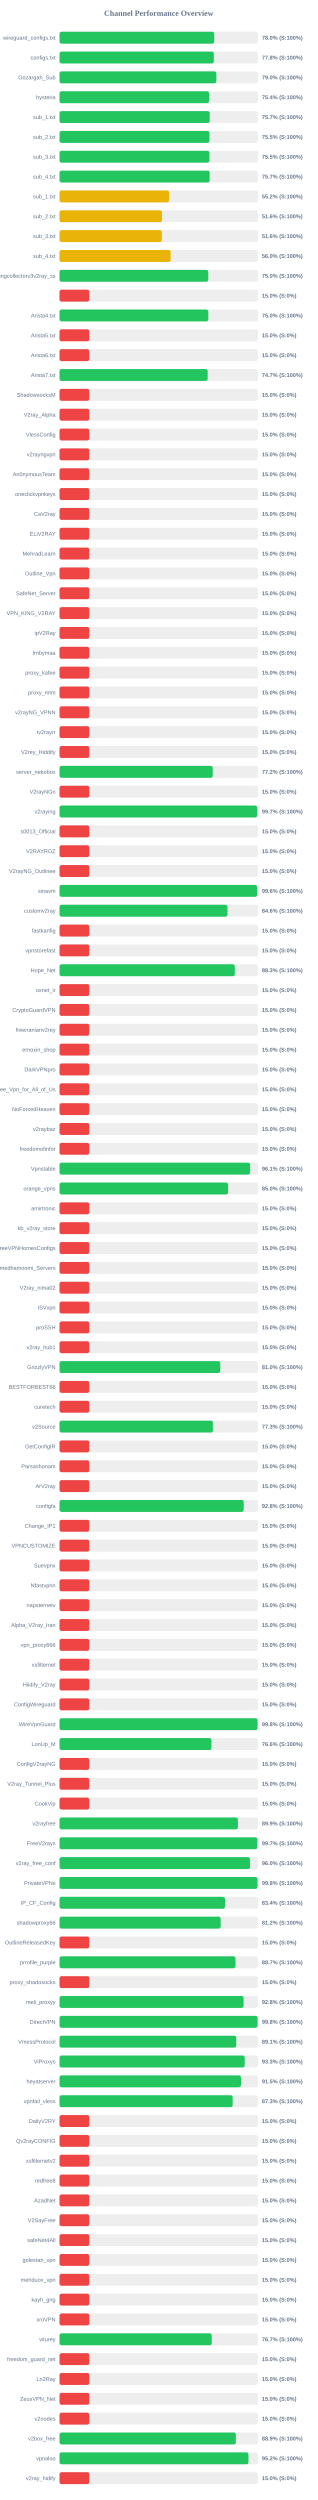
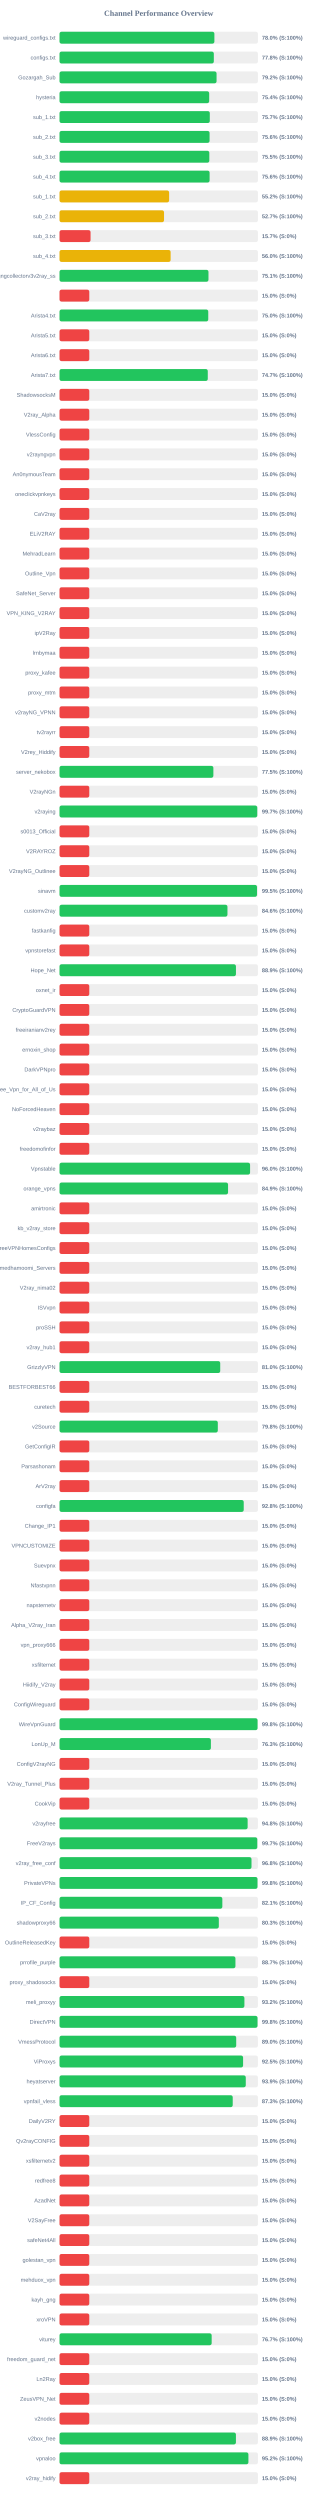
<svg xmlns="http://www.w3.org/2000/svg" width="800" height="6300" version="1.1">
  <style>
        .row { font: 14px Arial; fill: #64748b; }
        .score { font: bold 14px Arial; fill: #64748b; }
    </style>
  <text x="400" y="40" text-anchor="middle" font-size="20px" font-weight="bold" fill="#64748b">Channel Performance Overview</text>
  <rect x="150" y="80" width="500" height="30" fill="#eee" rx="5" />
-   <rect x="150" y="80" width="389.8" height="30" fill="#22c55e" rx="5" />
+   <rect x="150" y="80" width="390.25" height="30" fill="#22c55e" rx="5" />
  <text x="140" y="100" text-anchor="end" class="row">wireguard_configs.txt</text>
  <text x="660" y="100" text-anchor="start" class="score">78.0% (S:100%)</text>
  <rect x="150" y="130" width="500" height="30" fill="#eee" rx="5" />
-   <rect x="150" y="130" width="388.8" height="30" fill="#22c55e" rx="5" />
+   <rect x="150" y="130" width="388.85" height="30" fill="#22c55e" rx="5" />
  <text x="140" y="150" text-anchor="end" class="row">configs.txt</text>
  <text x="660" y="150" text-anchor="start" class="score">77.8% (S:100%)</text>
  <rect x="150" y="180" width="500" height="30" fill="#eee" rx="5" />
-   <rect x="150" y="180" width="395.2" height="30" fill="#22c55e" rx="5" />
+   <rect x="150" y="180" width="395.75" height="30" fill="#22c55e" rx="5" />
  <text x="140" y="200" text-anchor="end" class="row">Gozargah_Sub</text>
-   <text x="660" y="200" text-anchor="start" class="score">79.0% (S:100%)</text>
+   <text x="660" y="200" text-anchor="start" class="score">79.2% (S:100%)</text>
  <rect x="150" y="230" width="500" height="30" fill="#eee" rx="5" />
-   <rect x="150" y="230" width="376.95" height="30" fill="#22c55e" rx="5" />
+   <rect x="150" y="230" width="377.15" height="30" fill="#22c55e" rx="5" />
  <text x="140" y="250" text-anchor="end" class="row">hysteria</text>
  <text x="660" y="250" text-anchor="start" class="score">75.4% (S:100%)</text>
  <rect x="150" y="280" width="500" height="30" fill="#eee" rx="5" />
-   <rect x="150" y="280" width="378.4" height="30" fill="#22c55e" rx="5" />
+   <rect x="150" y="280" width="378.7" height="30" fill="#22c55e" rx="5" />
  <text x="140" y="300" text-anchor="end" class="row">sub_1.txt</text>
  <text x="660" y="300" text-anchor="start" class="score">75.7% (S:100%)</text>
  <rect x="150" y="330" width="500" height="30" fill="#eee" rx="5" />
-   <rect x="150" y="330" width="377.7" height="30" fill="#22c55e" rx="5" />
+   <rect x="150" y="330" width="378.15" height="30" fill="#22c55e" rx="5" />
  <text x="140" y="350" text-anchor="end" class="row">sub_2.txt</text>
-   <text x="660" y="350" text-anchor="start" class="score">75.5% (S:100%)</text>
+   <text x="660" y="350" text-anchor="start" class="score">75.6% (S:100%)</text>
  <rect x="150" y="380" width="500" height="30" fill="#eee" rx="5" />
-   <rect x="150" y="380" width="377.75" height="30" fill="#22c55e" rx="5" />
+   <rect x="150" y="380" width="377.5" height="30" fill="#22c55e" rx="5" />
  <text x="140" y="400" text-anchor="end" class="row">sub_3.txt</text>
  <text x="660" y="400" text-anchor="start" class="score">75.5% (S:100%)</text>
  <rect x="150" y="430" width="500" height="30" fill="#eee" rx="5" />
-   <rect x="150" y="430" width="378.25" height="30" fill="#22c55e" rx="5" />
+   <rect x="150" y="430" width="378.2" height="30" fill="#22c55e" rx="5" />
  <text x="140" y="450" text-anchor="end" class="row">sub_4.txt</text>
-   <text x="660" y="450" text-anchor="start" class="score">75.7% (S:100%)</text>
+   <text x="660" y="450" text-anchor="start" class="score">75.6% (S:100%)</text>
  <rect x="150" y="480" width="500" height="30" fill="#eee" rx="5" />
-   <rect x="150" y="480" width="276.25" height="30" fill="#eab308" rx="5" />
+   <rect x="150" y="480" width="276.2" height="30" fill="#eab308" rx="5" />
  <text x="140" y="500" text-anchor="end" class="row">sub_1.txt</text>
  <text x="660" y="500" text-anchor="start" class="score">55.2% (S:100%)</text>
  <rect x="150" y="530" width="500" height="30" fill="#eee" rx="5" />
-   <rect x="150" y="530" width="258.1" height="30" fill="#eab308" rx="5" />
+   <rect x="150" y="530" width="263.35" height="30" fill="#eab308" rx="5" />
  <text x="140" y="550" text-anchor="end" class="row">sub_2.txt</text>
-   <text x="660" y="550" text-anchor="start" class="score">51.6% (S:100%)</text>
+   <text x="660" y="550" text-anchor="start" class="score">52.7% (S:100%)</text>
  <rect x="150" y="580" width="500" height="30" fill="#eee" rx="5" />
-   <rect x="150" y="580" width="257.85" height="30" fill="#eab308" rx="5" />
+   <rect x="150" y="580" width="78.25" height="30" fill="#ef4444" rx="5" />
  <text x="140" y="600" text-anchor="end" class="row">sub_3.txt</text>
-   <text x="660" y="600" text-anchor="start" class="score">51.6% (S:100%)</text>
+   <text x="660" y="600" text-anchor="start" class="score">15.7% (S:0%)</text>
  <rect x="150" y="630" width="500" height="30" fill="#eee" rx="5" />
  <rect x="150" y="630" width="280.0" height="30" fill="#eab308" rx="5" />
  <text x="140" y="650" text-anchor="end" class="row">sub_4.txt</text>
  <text x="660" y="650" text-anchor="start" class="score">56.0% (S:100%)</text>
  <rect x="150" y="680" width="500" height="30" fill="#eee" rx="5" />
-   <rect x="150" y="680" width="374.9" height="30" fill="#22c55e" rx="5" />
+   <rect x="150" y="680" width="375.35" height="30" fill="#22c55e" rx="5" />
  <text x="140" y="700" text-anchor="end" class="row">kayhgngcollectorv3v2ray_ss</text>
-   <text x="660" y="700" text-anchor="start" class="score">75.0% (S:100%)</text>
+   <text x="660" y="700" text-anchor="start" class="score">75.1% (S:100%)</text>
  <rect x="150" y="730" width="500" height="30" fill="#eee" rx="5" />
  <rect x="150" y="730" width="75.0" height="30" fill="#ef4444" rx="5" />
  <text x="140" y="750" text-anchor="end" class="row" />
  <text x="660" y="750" text-anchor="start" class="score">15.0% (S:0%)</text>
  <rect x="150" y="780" width="500" height="30" fill="#eee" rx="5" />
-   <rect x="150" y="780" width="374.95" height="30" fill="#22c55e" rx="5" />
+   <rect x="150" y="780" width="374.8" height="30" fill="#22c55e" rx="5" />
  <text x="140" y="800" text-anchor="end" class="row">Arista4.txt</text>
  <text x="660" y="800" text-anchor="start" class="score">75.0% (S:100%)</text>
  <rect x="150" y="830" width="500" height="30" fill="#eee" rx="5" />
  <rect x="150" y="830" width="75.0" height="30" fill="#ef4444" rx="5" />
  <text x="140" y="850" text-anchor="end" class="row">Arista5.txt</text>
  <text x="660" y="850" text-anchor="start" class="score">15.0% (S:0%)</text>
  <rect x="150" y="880" width="500" height="30" fill="#eee" rx="5" />
  <rect x="150" y="880" width="75.0" height="30" fill="#ef4444" rx="5" />
  <text x="140" y="900" text-anchor="end" class="row">Arista6.txt</text>
  <text x="660" y="900" text-anchor="start" class="score">15.0% (S:0%)</text>
  <rect x="150" y="930" width="500" height="30" fill="#eee" rx="5" />
-   <rect x="150" y="930" width="373.4" height="30" fill="#22c55e" rx="5" />
+   <rect x="150" y="930" width="373.6" height="30" fill="#22c55e" rx="5" />
  <text x="140" y="950" text-anchor="end" class="row">Arista7.txt</text>
  <text x="660" y="950" text-anchor="start" class="score">74.7% (S:100%)</text>
  <rect x="150" y="980" width="500" height="30" fill="#eee" rx="5" />
  <rect x="150" y="980" width="75.0" height="30" fill="#ef4444" rx="5" />
  <text x="140" y="1000" text-anchor="end" class="row">ShadowsocksM</text>
  <text x="660" y="1000" text-anchor="start" class="score">15.0% (S:0%)</text>
  <rect x="150" y="1030" width="500" height="30" fill="#eee" rx="5" />
  <rect x="150" y="1030" width="75.0" height="30" fill="#ef4444" rx="5" />
  <text x="140" y="1050" text-anchor="end" class="row">V2ray_Alpha</text>
  <text x="660" y="1050" text-anchor="start" class="score">15.0% (S:0%)</text>
  <rect x="150" y="1080" width="500" height="30" fill="#eee" rx="5" />
  <rect x="150" y="1080" width="75.0" height="30" fill="#ef4444" rx="5" />
  <text x="140" y="1100" text-anchor="end" class="row">VlessConfig</text>
  <text x="660" y="1100" text-anchor="start" class="score">15.0% (S:0%)</text>
  <rect x="150" y="1130" width="500" height="30" fill="#eee" rx="5" />
  <rect x="150" y="1130" width="75.0" height="30" fill="#ef4444" rx="5" />
  <text x="140" y="1150" text-anchor="end" class="row">v2rayngvpn</text>
  <text x="660" y="1150" text-anchor="start" class="score">15.0% (S:0%)</text>
  <rect x="150" y="1180" width="500" height="30" fill="#eee" rx="5" />
  <rect x="150" y="1180" width="75.0" height="30" fill="#ef4444" rx="5" />
  <text x="140" y="1200" text-anchor="end" class="row">An0nymousTeam</text>
  <text x="660" y="1200" text-anchor="start" class="score">15.0% (S:0%)</text>
  <rect x="150" y="1230" width="500" height="30" fill="#eee" rx="5" />
  <rect x="150" y="1230" width="75.0" height="30" fill="#ef4444" rx="5" />
  <text x="140" y="1250" text-anchor="end" class="row">oneclickvpnkeys</text>
  <text x="660" y="1250" text-anchor="start" class="score">15.0% (S:0%)</text>
  <rect x="150" y="1280" width="500" height="30" fill="#eee" rx="5" />
  <rect x="150" y="1280" width="75.0" height="30" fill="#ef4444" rx="5" />
  <text x="140" y="1300" text-anchor="end" class="row">CaV2ray</text>
  <text x="660" y="1300" text-anchor="start" class="score">15.0% (S:0%)</text>
  <rect x="150" y="1330" width="500" height="30" fill="#eee" rx="5" />
  <rect x="150" y="1330" width="75.0" height="30" fill="#ef4444" rx="5" />
  <text x="140" y="1350" text-anchor="end" class="row">ELiV2RAY</text>
  <text x="660" y="1350" text-anchor="start" class="score">15.0% (S:0%)</text>
  <rect x="150" y="1380" width="500" height="30" fill="#eee" rx="5" />
  <rect x="150" y="1380" width="75.0" height="30" fill="#ef4444" rx="5" />
  <text x="140" y="1400" text-anchor="end" class="row">MehradLearn</text>
  <text x="660" y="1400" text-anchor="start" class="score">15.0% (S:0%)</text>
  <rect x="150" y="1430" width="500" height="30" fill="#eee" rx="5" />
  <rect x="150" y="1430" width="75.0" height="30" fill="#ef4444" rx="5" />
  <text x="140" y="1450" text-anchor="end" class="row">Outline_Vpn</text>
  <text x="660" y="1450" text-anchor="start" class="score">15.0% (S:0%)</text>
  <rect x="150" y="1480" width="500" height="30" fill="#eee" rx="5" />
  <rect x="150" y="1480" width="75.0" height="30" fill="#ef4444" rx="5" />
  <text x="140" y="1500" text-anchor="end" class="row">SafeNet_Server</text>
  <text x="660" y="1500" text-anchor="start" class="score">15.0% (S:0%)</text>
  <rect x="150" y="1530" width="500" height="30" fill="#eee" rx="5" />
  <rect x="150" y="1530" width="75.0" height="30" fill="#ef4444" rx="5" />
  <text x="140" y="1550" text-anchor="end" class="row">VPN_KING_V2RAY</text>
  <text x="660" y="1550" text-anchor="start" class="score">15.0% (S:0%)</text>
  <rect x="150" y="1580" width="500" height="30" fill="#eee" rx="5" />
  <rect x="150" y="1580" width="75.0" height="30" fill="#ef4444" rx="5" />
  <text x="140" y="1600" text-anchor="end" class="row">ipV2Ray</text>
  <text x="660" y="1600" text-anchor="start" class="score">15.0% (S:0%)</text>
  <rect x="150" y="1630" width="500" height="30" fill="#eee" rx="5" />
  <rect x="150" y="1630" width="75.0" height="30" fill="#ef4444" rx="5" />
  <text x="140" y="1650" text-anchor="end" class="row">lrnbymaa</text>
  <text x="660" y="1650" text-anchor="start" class="score">15.0% (S:0%)</text>
  <rect x="150" y="1680" width="500" height="30" fill="#eee" rx="5" />
  <rect x="150" y="1680" width="75.0" height="30" fill="#ef4444" rx="5" />
  <text x="140" y="1700" text-anchor="end" class="row">proxy_kafee</text>
  <text x="660" y="1700" text-anchor="start" class="score">15.0% (S:0%)</text>
  <rect x="150" y="1730" width="500" height="30" fill="#eee" rx="5" />
  <rect x="150" y="1730" width="75.0" height="30" fill="#ef4444" rx="5" />
  <text x="140" y="1750" text-anchor="end" class="row">proxy_mtm</text>
  <text x="660" y="1750" text-anchor="start" class="score">15.0% (S:0%)</text>
  <rect x="150" y="1780" width="500" height="30" fill="#eee" rx="5" />
  <rect x="150" y="1780" width="75.0" height="30" fill="#ef4444" rx="5" />
  <text x="140" y="1800" text-anchor="end" class="row">v2rayNG_VPNN</text>
  <text x="660" y="1800" text-anchor="start" class="score">15.0% (S:0%)</text>
  <rect x="150" y="1830" width="500" height="30" fill="#eee" rx="5" />
  <rect x="150" y="1830" width="75.0" height="30" fill="#ef4444" rx="5" />
  <text x="140" y="1850" text-anchor="end" class="row">tv2rayrr</text>
  <text x="660" y="1850" text-anchor="start" class="score">15.0% (S:0%)</text>
  <rect x="150" y="1880" width="500" height="30" fill="#eee" rx="5" />
  <rect x="150" y="1880" width="75.0" height="30" fill="#ef4444" rx="5" />
  <text x="140" y="1900" text-anchor="end" class="row">V2rey_Hiddify</text>
  <text x="660" y="1900" text-anchor="start" class="score">15.0% (S:0%)</text>
  <rect x="150" y="1930" width="500" height="30" fill="#eee" rx="5" />
-   <rect x="150" y="1930" width="386.15" height="30" fill="#22c55e" rx="5" />
+   <rect x="150" y="1930" width="387.7" height="30" fill="#22c55e" rx="5" />
  <text x="140" y="1950" text-anchor="end" class="row">server_nekobox</text>
-   <text x="660" y="1950" text-anchor="start" class="score">77.2% (S:100%)</text>
+   <text x="660" y="1950" text-anchor="start" class="score">77.5% (S:100%)</text>
  <rect x="150" y="1980" width="500" height="30" fill="#eee" rx="5" />
  <rect x="150" y="1980" width="75.0" height="30" fill="#ef4444" rx="5" />
  <text x="140" y="2000" text-anchor="end" class="row">V2rayNGn</text>
  <text x="660" y="2000" text-anchor="start" class="score">15.0% (S:0%)</text>
  <rect x="150" y="2030" width="500" height="30" fill="#eee" rx="5" />
  <rect x="150" y="2030" width="498.25" height="30" fill="#22c55e" rx="5" />
  <text x="140" y="2050" text-anchor="end" class="row">v2raying</text>
  <text x="660" y="2050" text-anchor="start" class="score">99.7% (S:100%)</text>
  <rect x="150" y="2080" width="500" height="30" fill="#eee" rx="5" />
  <rect x="150" y="2080" width="75.0" height="30" fill="#ef4444" rx="5" />
  <text x="140" y="2100" text-anchor="end" class="row">s0013_Official</text>
  <text x="660" y="2100" text-anchor="start" class="score">15.0% (S:0%)</text>
  <rect x="150" y="2130" width="500" height="30" fill="#eee" rx="5" />
  <rect x="150" y="2130" width="75.0" height="30" fill="#ef4444" rx="5" />
  <text x="140" y="2150" text-anchor="end" class="row">V2RAYROZ</text>
  <text x="660" y="2150" text-anchor="start" class="score">15.0% (S:0%)</text>
  <rect x="150" y="2180" width="500" height="30" fill="#eee" rx="5" />
  <rect x="150" y="2180" width="75.0" height="30" fill="#ef4444" rx="5" />
  <text x="140" y="2200" text-anchor="end" class="row">V2rayNG_Outlinee</text>
  <text x="660" y="2200" text-anchor="start" class="score">15.0% (S:0%)</text>
  <rect x="150" y="2230" width="500" height="30" fill="#eee" rx="5" />
-   <rect x="150" y="2230" width="497.85" height="30" fill="#22c55e" rx="5" />
+   <rect x="150" y="2230" width="497.65" height="30" fill="#22c55e" rx="5" />
  <text x="140" y="2250" text-anchor="end" class="row">sinavm</text>
-   <text x="660" y="2250" text-anchor="start" class="score">99.6% (S:100%)</text>
+   <text x="660" y="2250" text-anchor="start" class="score">99.5% (S:100%)</text>
  <rect x="150" y="2280" width="500" height="30" fill="#eee" rx="5" />
  <rect x="150" y="2280" width="423.2" height="30" fill="#22c55e" rx="5" />
  <text x="140" y="2300" text-anchor="end" class="row">customv2ray</text>
  <text x="660" y="2300" text-anchor="start" class="score">84.6% (S:100%)</text>
  <rect x="150" y="2330" width="500" height="30" fill="#eee" rx="5" />
  <rect x="150" y="2330" width="75.0" height="30" fill="#ef4444" rx="5" />
  <text x="140" y="2350" text-anchor="end" class="row">fastkanfig</text>
  <text x="660" y="2350" text-anchor="start" class="score">15.0% (S:0%)</text>
  <rect x="150" y="2380" width="500" height="30" fill="#eee" rx="5" />
  <rect x="150" y="2380" width="75.0" height="30" fill="#ef4444" rx="5" />
  <text x="140" y="2400" text-anchor="end" class="row">vpnstorefast</text>
  <text x="660" y="2400" text-anchor="start" class="score">15.0% (S:0%)</text>
  <rect x="150" y="2430" width="500" height="30" fill="#eee" rx="5" />
-   <rect x="150" y="2430" width="441.7" height="30" fill="#22c55e" rx="5" />
+   <rect x="150" y="2430" width="444.6" height="30" fill="#22c55e" rx="5" />
  <text x="140" y="2450" text-anchor="end" class="row">Hope_Net</text>
-   <text x="660" y="2450" text-anchor="start" class="score">88.3% (S:100%)</text>
+   <text x="660" y="2450" text-anchor="start" class="score">88.9% (S:100%)</text>
  <rect x="150" y="2480" width="500" height="30" fill="#eee" rx="5" />
  <rect x="150" y="2480" width="75.0" height="30" fill="#ef4444" rx="5" />
  <text x="140" y="2500" text-anchor="end" class="row">oxnet_ir</text>
  <text x="660" y="2500" text-anchor="start" class="score">15.0% (S:0%)</text>
  <rect x="150" y="2530" width="500" height="30" fill="#eee" rx="5" />
  <rect x="150" y="2530" width="75.0" height="30" fill="#ef4444" rx="5" />
  <text x="140" y="2550" text-anchor="end" class="row">CryptoGuardVPN</text>
  <text x="660" y="2550" text-anchor="start" class="score">15.0% (S:0%)</text>
  <rect x="150" y="2580" width="500" height="30" fill="#eee" rx="5" />
  <rect x="150" y="2580" width="75.0" height="30" fill="#ef4444" rx="5" />
  <text x="140" y="2600" text-anchor="end" class="row">freeiranianv2rey</text>
  <text x="660" y="2600" text-anchor="start" class="score">15.0% (S:0%)</text>
  <rect x="150" y="2630" width="500" height="30" fill="#eee" rx="5" />
  <rect x="150" y="2630" width="75.0" height="30" fill="#ef4444" rx="5" />
  <text x="140" y="2650" text-anchor="end" class="row">ernoxin_shop</text>
  <text x="660" y="2650" text-anchor="start" class="score">15.0% (S:0%)</text>
  <rect x="150" y="2680" width="500" height="30" fill="#eee" rx="5" />
  <rect x="150" y="2680" width="75.0" height="30" fill="#ef4444" rx="5" />
  <text x="140" y="2700" text-anchor="end" class="row">DarkVPNpro</text>
  <text x="660" y="2700" text-anchor="start" class="score">15.0% (S:0%)</text>
  <rect x="150" y="2730" width="500" height="30" fill="#eee" rx="5" />
  <rect x="150" y="2730" width="75.0" height="30" fill="#ef4444" rx="5" />
  <text x="140" y="2750" text-anchor="end" class="row">Free_Vpn_for_All_of_Us</text>
  <text x="660" y="2750" text-anchor="start" class="score">15.0% (S:0%)</text>
  <rect x="150" y="2780" width="500" height="30" fill="#eee" rx="5" />
  <rect x="150" y="2780" width="75.0" height="30" fill="#ef4444" rx="5" />
  <text x="140" y="2800" text-anchor="end" class="row">NoForcedHeaven</text>
  <text x="660" y="2800" text-anchor="start" class="score">15.0% (S:0%)</text>
  <rect x="150" y="2830" width="500" height="30" fill="#eee" rx="5" />
  <rect x="150" y="2830" width="75.0" height="30" fill="#ef4444" rx="5" />
  <text x="140" y="2850" text-anchor="end" class="row">v2raybaz</text>
  <text x="660" y="2850" text-anchor="start" class="score">15.0% (S:0%)</text>
  <rect x="150" y="2880" width="500" height="30" fill="#eee" rx="5" />
  <rect x="150" y="2880" width="75.0" height="30" fill="#ef4444" rx="5" />
  <text x="140" y="2900" text-anchor="end" class="row">freedomofinfor</text>
  <text x="660" y="2900" text-anchor="start" class="score">15.0% (S:0%)</text>
  <rect x="150" y="2930" width="500" height="30" fill="#eee" rx="5" />
-   <rect x="150" y="2930" width="480.4" height="30" fill="#22c55e" rx="5" />
+   <rect x="150" y="2930" width="480.2" height="30" fill="#22c55e" rx="5" />
  <text x="140" y="2950" text-anchor="end" class="row">Vpnstable</text>
-   <text x="660" y="2950" text-anchor="start" class="score">96.1% (S:100%)</text>
+   <text x="660" y="2950" text-anchor="start" class="score">96.0% (S:100%)</text>
  <rect x="150" y="2980" width="500" height="30" fill="#eee" rx="5" />
-   <rect x="150" y="2980" width="424.75" height="30" fill="#22c55e" rx="5" />
+   <rect x="150" y="2980" width="424.7" height="30" fill="#22c55e" rx="5" />
  <text x="140" y="3000" text-anchor="end" class="row">orange_vpns</text>
-   <text x="660" y="3000" text-anchor="start" class="score">85.0% (S:100%)</text>
+   <text x="660" y="3000" text-anchor="start" class="score">84.9% (S:100%)</text>
  <rect x="150" y="3030" width="500" height="30" fill="#eee" rx="5" />
  <rect x="150" y="3030" width="75.0" height="30" fill="#ef4444" rx="5" />
  <text x="140" y="3050" text-anchor="end" class="row">amirtronic</text>
  <text x="660" y="3050" text-anchor="start" class="score">15.0% (S:0%)</text>
  <rect x="150" y="3080" width="500" height="30" fill="#eee" rx="5" />
  <rect x="150" y="3080" width="75.0" height="30" fill="#ef4444" rx="5" />
  <text x="140" y="3100" text-anchor="end" class="row">kb_v2ray_store</text>
  <text x="660" y="3100" text-anchor="start" class="score">15.0% (S:0%)</text>
  <rect x="150" y="3130" width="500" height="30" fill="#eee" rx="5" />
  <rect x="150" y="3130" width="75.0" height="30" fill="#ef4444" rx="5" />
  <text x="140" y="3150" text-anchor="end" class="row">FreeVPNHomesConfigs</text>
  <text x="660" y="3150" text-anchor="start" class="score">15.0% (S:0%)</text>
  <rect x="150" y="3180" width="500" height="30" fill="#eee" rx="5" />
  <rect x="150" y="3180" width="75.0" height="30" fill="#ef4444" rx="5" />
  <text x="140" y="3200" text-anchor="end" class="row">Ahmedhamoomi_Servers</text>
  <text x="660" y="3200" text-anchor="start" class="score">15.0% (S:0%)</text>
  <rect x="150" y="3230" width="500" height="30" fill="#eee" rx="5" />
  <rect x="150" y="3230" width="75.0" height="30" fill="#ef4444" rx="5" />
  <text x="140" y="3250" text-anchor="end" class="row">V2ray_nima02</text>
  <text x="660" y="3250" text-anchor="start" class="score">15.0% (S:0%)</text>
  <rect x="150" y="3280" width="500" height="30" fill="#eee" rx="5" />
  <rect x="150" y="3280" width="75.0" height="30" fill="#ef4444" rx="5" />
  <text x="140" y="3300" text-anchor="end" class="row">ISVvpn</text>
  <text x="660" y="3300" text-anchor="start" class="score">15.0% (S:0%)</text>
  <rect x="150" y="3330" width="500" height="30" fill="#eee" rx="5" />
  <rect x="150" y="3330" width="75.0" height="30" fill="#ef4444" rx="5" />
  <text x="140" y="3350" text-anchor="end" class="row">proSSH</text>
  <text x="660" y="3350" text-anchor="start" class="score">15.0% (S:0%)</text>
  <rect x="150" y="3380" width="500" height="30" fill="#eee" rx="5" />
  <rect x="150" y="3380" width="75.0" height="30" fill="#ef4444" rx="5" />
  <text x="140" y="3400" text-anchor="end" class="row">v2ray_hub1</text>
  <text x="660" y="3400" text-anchor="start" class="score">15.0% (S:0%)</text>
  <rect x="150" y="3430" width="500" height="30" fill="#eee" rx="5" />
-   <rect x="150" y="3430" width="405.05" height="30" fill="#22c55e" rx="5" />
+   <rect x="150" y="3430" width="404.95" height="30" fill="#22c55e" rx="5" />
  <text x="140" y="3450" text-anchor="end" class="row">GrizzlyVPN</text>
  <text x="660" y="3450" text-anchor="start" class="score">81.0% (S:100%)</text>
  <rect x="150" y="3480" width="500" height="30" fill="#eee" rx="5" />
  <rect x="150" y="3480" width="75.0" height="30" fill="#ef4444" rx="5" />
  <text x="140" y="3500" text-anchor="end" class="row">BESTFORBEST66</text>
  <text x="660" y="3500" text-anchor="start" class="score">15.0% (S:0%)</text>
  <rect x="150" y="3530" width="500" height="30" fill="#eee" rx="5" />
  <rect x="150" y="3530" width="75.0" height="30" fill="#ef4444" rx="5" />
  <text x="140" y="3550" text-anchor="end" class="row">curetech</text>
  <text x="660" y="3550" text-anchor="start" class="score">15.0% (S:0%)</text>
  <rect x="150" y="3580" width="500" height="30" fill="#eee" rx="5" />
-   <rect x="150" y="3580" width="386.45" height="30" fill="#22c55e" rx="5" />
+   <rect x="150" y="3580" width="398.9" height="30" fill="#22c55e" rx="5" />
  <text x="140" y="3600" text-anchor="end" class="row">v2Source</text>
-   <text x="660" y="3600" text-anchor="start" class="score">77.3% (S:100%)</text>
+   <text x="660" y="3600" text-anchor="start" class="score">79.8% (S:100%)</text>
  <rect x="150" y="3630" width="500" height="30" fill="#eee" rx="5" />
  <rect x="150" y="3630" width="75.0" height="30" fill="#ef4444" rx="5" />
  <text x="140" y="3650" text-anchor="end" class="row">GetConfigIR</text>
  <text x="660" y="3650" text-anchor="start" class="score">15.0% (S:0%)</text>
  <rect x="150" y="3680" width="500" height="30" fill="#eee" rx="5" />
  <rect x="150" y="3680" width="75.0" height="30" fill="#ef4444" rx="5" />
  <text x="140" y="3700" text-anchor="end" class="row">Parsashonam</text>
  <text x="660" y="3700" text-anchor="start" class="score">15.0% (S:0%)</text>
  <rect x="150" y="3730" width="500" height="30" fill="#eee" rx="5" />
  <rect x="150" y="3730" width="75.0" height="30" fill="#ef4444" rx="5" />
  <text x="140" y="3750" text-anchor="end" class="row">ArV2ray</text>
  <text x="660" y="3750" text-anchor="start" class="score">15.0% (S:0%)</text>
  <rect x="150" y="3780" width="500" height="30" fill="#eee" rx="5" />
-   <rect x="150" y="3780" width="464.15" height="30" fill="#22c55e" rx="5" />
+   <rect x="150" y="3780" width="464.2" height="30" fill="#22c55e" rx="5" />
  <text x="140" y="3800" text-anchor="end" class="row">configfa</text>
  <text x="660" y="3800" text-anchor="start" class="score">92.8% (S:100%)</text>
  <rect x="150" y="3830" width="500" height="30" fill="#eee" rx="5" />
  <rect x="150" y="3830" width="75.0" height="30" fill="#ef4444" rx="5" />
  <text x="140" y="3850" text-anchor="end" class="row">Change_IP1</text>
  <text x="660" y="3850" text-anchor="start" class="score">15.0% (S:0%)</text>
  <rect x="150" y="3880" width="500" height="30" fill="#eee" rx="5" />
  <rect x="150" y="3880" width="75.0" height="30" fill="#ef4444" rx="5" />
  <text x="140" y="3900" text-anchor="end" class="row">VPNCUSTOMIZE</text>
  <text x="660" y="3900" text-anchor="start" class="score">15.0% (S:0%)</text>
  <rect x="150" y="3930" width="500" height="30" fill="#eee" rx="5" />
  <rect x="150" y="3930" width="75.0" height="30" fill="#ef4444" rx="5" />
  <text x="140" y="3950" text-anchor="end" class="row">Suevpnx</text>
  <text x="660" y="3950" text-anchor="start" class="score">15.0% (S:0%)</text>
  <rect x="150" y="3980" width="500" height="30" fill="#eee" rx="5" />
  <rect x="150" y="3980" width="75.0" height="30" fill="#ef4444" rx="5" />
  <text x="140" y="4000" text-anchor="end" class="row">Nfastvpnn</text>
  <text x="660" y="4000" text-anchor="start" class="score">15.0% (S:0%)</text>
  <rect x="150" y="4030" width="500" height="30" fill="#eee" rx="5" />
  <rect x="150" y="4030" width="75.0" height="30" fill="#ef4444" rx="5" />
  <text x="140" y="4050" text-anchor="end" class="row">napsternetv</text>
  <text x="660" y="4050" text-anchor="start" class="score">15.0% (S:0%)</text>
  <rect x="150" y="4080" width="500" height="30" fill="#eee" rx="5" />
  <rect x="150" y="4080" width="75.0" height="30" fill="#ef4444" rx="5" />
  <text x="140" y="4100" text-anchor="end" class="row">Alpha_V2ray_Iran</text>
  <text x="660" y="4100" text-anchor="start" class="score">15.0% (S:0%)</text>
  <rect x="150" y="4130" width="500" height="30" fill="#eee" rx="5" />
  <rect x="150" y="4130" width="75.0" height="30" fill="#ef4444" rx="5" />
  <text x="140" y="4150" text-anchor="end" class="row">vpn_proxy666</text>
  <text x="660" y="4150" text-anchor="start" class="score">15.0% (S:0%)</text>
  <rect x="150" y="4180" width="500" height="30" fill="#eee" rx="5" />
  <rect x="150" y="4180" width="75.0" height="30" fill="#ef4444" rx="5" />
  <text x="140" y="4200" text-anchor="end" class="row">xsfilternet</text>
  <text x="660" y="4200" text-anchor="start" class="score">15.0% (S:0%)</text>
  <rect x="150" y="4230" width="500" height="30" fill="#eee" rx="5" />
  <rect x="150" y="4230" width="75.0" height="30" fill="#ef4444" rx="5" />
  <text x="140" y="4250" text-anchor="end" class="row">Hiidify_V2ray</text>
  <text x="660" y="4250" text-anchor="start" class="score">15.0% (S:0%)</text>
  <rect x="150" y="4280" width="500" height="30" fill="#eee" rx="5" />
  <rect x="150" y="4280" width="75.0" height="30" fill="#ef4444" rx="5" />
  <text x="140" y="4300" text-anchor="end" class="row">ConfigWireguard</text>
  <text x="660" y="4300" text-anchor="start" class="score">15.0% (S:0%)</text>
  <rect x="150" y="4330" width="500" height="30" fill="#eee" rx="5" />
  <rect x="150" y="4330" width="499.05" height="30" fill="#22c55e" rx="5" />
  <text x="140" y="4350" text-anchor="end" class="row">WireVpnGuard</text>
  <text x="660" y="4350" text-anchor="start" class="score">99.8% (S:100%)</text>
  <rect x="150" y="4380" width="500" height="30" fill="#eee" rx="5" />
-   <rect x="150" y="4380" width="382.8" height="30" fill="#22c55e" rx="5" />
+   <rect x="150" y="4380" width="381.45" height="30" fill="#22c55e" rx="5" />
  <text x="140" y="4400" text-anchor="end" class="row">LonUp_M</text>
-   <text x="660" y="4400" text-anchor="start" class="score">76.6% (S:100%)</text>
+   <text x="660" y="4400" text-anchor="start" class="score">76.3% (S:100%)</text>
  <rect x="150" y="4430" width="500" height="30" fill="#eee" rx="5" />
  <rect x="150" y="4430" width="75.0" height="30" fill="#ef4444" rx="5" />
  <text x="140" y="4450" text-anchor="end" class="row">ConfigV2rayNG</text>
  <text x="660" y="4450" text-anchor="start" class="score">15.0% (S:0%)</text>
  <rect x="150" y="4480" width="500" height="30" fill="#eee" rx="5" />
  <rect x="150" y="4480" width="75.0" height="30" fill="#ef4444" rx="5" />
  <text x="140" y="4500" text-anchor="end" class="row">V2ray_Tunnel_Plus</text>
  <text x="660" y="4500" text-anchor="start" class="score">15.0% (S:0%)</text>
  <rect x="150" y="4530" width="500" height="30" fill="#eee" rx="5" />
  <rect x="150" y="4530" width="75.0" height="30" fill="#ef4444" rx="5" />
  <text x="140" y="4550" text-anchor="end" class="row">CookVip</text>
  <text x="660" y="4550" text-anchor="start" class="score">15.0% (S:0%)</text>
  <rect x="150" y="4580" width="500" height="30" fill="#eee" rx="5" />
-   <rect x="150" y="4580" width="449.5" height="30" fill="#22c55e" rx="5" />
+   <rect x="150" y="4580" width="474.05" height="30" fill="#22c55e" rx="5" />
  <text x="140" y="4600" text-anchor="end" class="row">v2rayfree</text>
-   <text x="660" y="4600" text-anchor="start" class="score">89.9% (S:100%)</text>
+   <text x="660" y="4600" text-anchor="start" class="score">94.8% (S:100%)</text>
  <rect x="150" y="4630" width="500" height="30" fill="#eee" rx="5" />
-   <rect x="150" y="4630" width="498.6" height="30" fill="#22c55e" rx="5" />
+   <rect x="150" y="4630" width="498.3" height="30" fill="#22c55e" rx="5" />
  <text x="140" y="4650" text-anchor="end" class="row">FreeV2rays</text>
  <text x="660" y="4650" text-anchor="start" class="score">99.7% (S:100%)</text>
  <rect x="150" y="4680" width="500" height="30" fill="#eee" rx="5" />
-   <rect x="150" y="4680" width="480.15" height="30" fill="#22c55e" rx="5" />
+   <rect x="150" y="4680" width="483.8" height="30" fill="#22c55e" rx="5" />
  <text x="140" y="4700" text-anchor="end" class="row">v2ray_free_conf</text>
-   <text x="660" y="4700" text-anchor="start" class="score">96.0% (S:100%)</text>
+   <text x="660" y="4700" text-anchor="start" class="score">96.8% (S:100%)</text>
  <rect x="150" y="4730" width="500" height="30" fill="#eee" rx="5" />
-   <rect x="150" y="4730" width="498.9" height="30" fill="#22c55e" rx="5" />
+   <rect x="150" y="4730" width="498.85" height="30" fill="#22c55e" rx="5" />
  <text x="140" y="4750" text-anchor="end" class="row">PrivateVPNs</text>
  <text x="660" y="4750" text-anchor="start" class="score">99.8% (S:100%)</text>
  <rect x="150" y="4780" width="500" height="30" fill="#eee" rx="5" />
-   <rect x="150" y="4780" width="416.95" height="30" fill="#22c55e" rx="5" />
+   <rect x="150" y="4780" width="410.3" height="30" fill="#22c55e" rx="5" />
  <text x="140" y="4800" text-anchor="end" class="row">IP_CF_Config</text>
-   <text x="660" y="4800" text-anchor="start" class="score">83.4% (S:100%)</text>
+   <text x="660" y="4800" text-anchor="start" class="score">82.1% (S:100%)</text>
  <rect x="150" y="4830" width="500" height="30" fill="#eee" rx="5" />
-   <rect x="150" y="4830" width="406.1" height="30" fill="#22c55e" rx="5" />
+   <rect x="150" y="4830" width="401.45" height="30" fill="#22c55e" rx="5" />
  <text x="140" y="4850" text-anchor="end" class="row">shadowproxy66</text>
-   <text x="660" y="4850" text-anchor="start" class="score">81.2% (S:100%)</text>
+   <text x="660" y="4850" text-anchor="start" class="score">80.3% (S:100%)</text>
  <rect x="150" y="4880" width="500" height="30" fill="#eee" rx="5" />
  <rect x="150" y="4880" width="75.0" height="30" fill="#ef4444" rx="5" />
  <text x="140" y="4900" text-anchor="end" class="row">OutlineReleasedKey</text>
  <text x="660" y="4900" text-anchor="start" class="score">15.0% (S:0%)</text>
  <rect x="150" y="4930" width="500" height="30" fill="#eee" rx="5" />
-   <rect x="150" y="4930" width="443.4" height="30" fill="#22c55e" rx="5" />
+   <rect x="150" y="4930" width="443.3" height="30" fill="#22c55e" rx="5" />
  <text x="140" y="4950" text-anchor="end" class="row">prrofile_purple</text>
  <text x="660" y="4950" text-anchor="start" class="score">88.7% (S:100%)</text>
  <rect x="150" y="4980" width="500" height="30" fill="#eee" rx="5" />
  <rect x="150" y="4980" width="75.0" height="30" fill="#ef4444" rx="5" />
  <text x="140" y="5000" text-anchor="end" class="row">proxy_shadosocks</text>
  <text x="660" y="5000" text-anchor="start" class="score">15.0% (S:0%)</text>
  <rect x="150" y="5030" width="500" height="30" fill="#eee" rx="5" />
-   <rect x="150" y="5030" width="463.85" height="30" fill="#22c55e" rx="5" />
+   <rect x="150" y="5030" width="465.9" height="30" fill="#22c55e" rx="5" />
  <text x="140" y="5050" text-anchor="end" class="row">meli_proxyy</text>
-   <text x="660" y="5050" text-anchor="start" class="score">92.8% (S:100%)</text>
+   <text x="660" y="5050" text-anchor="start" class="score">93.2% (S:100%)</text>
  <rect x="150" y="5080" width="500" height="30" fill="#eee" rx="5" />
-   <rect x="150" y="5080" width="499.0" height="30" fill="#22c55e" rx="5" />
+   <rect x="150" y="5080" width="498.95" height="30" fill="#22c55e" rx="5" />
  <text x="140" y="5100" text-anchor="end" class="row">DirectVPN</text>
  <text x="660" y="5100" text-anchor="start" class="score">99.8% (S:100%)</text>
  <rect x="150" y="5130" width="500" height="30" fill="#eee" rx="5" />
-   <rect x="150" y="5130" width="445.35" height="30" fill="#22c55e" rx="5" />
+   <rect x="150" y="5130" width="445.25" height="30" fill="#22c55e" rx="5" />
  <text x="140" y="5150" text-anchor="end" class="row">VmessProtocol</text>
-   <text x="660" y="5150" text-anchor="start" class="score">89.1% (S:100%)</text>
+   <text x="660" y="5150" text-anchor="start" class="score">89.0% (S:100%)</text>
  <rect x="150" y="5180" width="500" height="30" fill="#eee" rx="5" />
-   <rect x="150" y="5180" width="466.65" height="30" fill="#22c55e" rx="5" />
+   <rect x="150" y="5180" width="462.6" height="30" fill="#22c55e" rx="5" />
  <text x="140" y="5200" text-anchor="end" class="row">ViProxys</text>
-   <text x="660" y="5200" text-anchor="start" class="score">93.3% (S:100%)</text>
+   <text x="660" y="5200" text-anchor="start" class="score">92.5% (S:100%)</text>
  <rect x="150" y="5230" width="500" height="30" fill="#eee" rx="5" />
-   <rect x="150" y="5230" width="457.25" height="30" fill="#22c55e" rx="5" />
+   <rect x="150" y="5230" width="469.35" height="30" fill="#22c55e" rx="5" />
  <text x="140" y="5250" text-anchor="end" class="row">heyatserver</text>
-   <text x="660" y="5250" text-anchor="start" class="score">91.5% (S:100%)</text>
+   <text x="660" y="5250" text-anchor="start" class="score">93.9% (S:100%)</text>
  <rect x="150" y="5280" width="500" height="30" fill="#eee" rx="5" />
-   <rect x="150" y="5280" width="436.3" height="30" fill="#22c55e" rx="5" />
+   <rect x="150" y="5280" width="436.45" height="30" fill="#22c55e" rx="5" />
  <text x="140" y="5300" text-anchor="end" class="row">vpnfail_vless</text>
  <text x="660" y="5300" text-anchor="start" class="score">87.3% (S:100%)</text>
  <rect x="150" y="5330" width="500" height="30" fill="#eee" rx="5" />
  <rect x="150" y="5330" width="75.0" height="30" fill="#ef4444" rx="5" />
  <text x="140" y="5350" text-anchor="end" class="row">DailyV2RY</text>
  <text x="660" y="5350" text-anchor="start" class="score">15.0% (S:0%)</text>
  <rect x="150" y="5380" width="500" height="30" fill="#eee" rx="5" />
  <rect x="150" y="5380" width="75.0" height="30" fill="#ef4444" rx="5" />
  <text x="140" y="5400" text-anchor="end" class="row">Qv2rayCONFIG</text>
  <text x="660" y="5400" text-anchor="start" class="score">15.0% (S:0%)</text>
  <rect x="150" y="5430" width="500" height="30" fill="#eee" rx="5" />
  <rect x="150" y="5430" width="75.0" height="30" fill="#ef4444" rx="5" />
  <text x="140" y="5450" text-anchor="end" class="row">xsfilternetv2</text>
  <text x="660" y="5450" text-anchor="start" class="score">15.0% (S:0%)</text>
  <rect x="150" y="5480" width="500" height="30" fill="#eee" rx="5" />
  <rect x="150" y="5480" width="75.0" height="30" fill="#ef4444" rx="5" />
  <text x="140" y="5500" text-anchor="end" class="row">redfree8</text>
  <text x="660" y="5500" text-anchor="start" class="score">15.0% (S:0%)</text>
  <rect x="150" y="5530" width="500" height="30" fill="#eee" rx="5" />
  <rect x="150" y="5530" width="75.0" height="30" fill="#ef4444" rx="5" />
  <text x="140" y="5550" text-anchor="end" class="row">AzadNet</text>
  <text x="660" y="5550" text-anchor="start" class="score">15.0% (S:0%)</text>
  <rect x="150" y="5580" width="500" height="30" fill="#eee" rx="5" />
  <rect x="150" y="5580" width="75.0" height="30" fill="#ef4444" rx="5" />
  <text x="140" y="5600" text-anchor="end" class="row">V2SayFree</text>
  <text x="660" y="5600" text-anchor="start" class="score">15.0% (S:0%)</text>
  <rect x="150" y="5630" width="500" height="30" fill="#eee" rx="5" />
  <rect x="150" y="5630" width="75.0" height="30" fill="#ef4444" rx="5" />
  <text x="140" y="5650" text-anchor="end" class="row">safeNet4All</text>
  <text x="660" y="5650" text-anchor="start" class="score">15.0% (S:0%)</text>
  <rect x="150" y="5680" width="500" height="30" fill="#eee" rx="5" />
  <rect x="150" y="5680" width="75.0" height="30" fill="#ef4444" rx="5" />
  <text x="140" y="5700" text-anchor="end" class="row">golestan_vpn</text>
  <text x="660" y="5700" text-anchor="start" class="score">15.0% (S:0%)</text>
  <rect x="150" y="5730" width="500" height="30" fill="#eee" rx="5" />
  <rect x="150" y="5730" width="75.0" height="30" fill="#ef4444" rx="5" />
  <text x="140" y="5750" text-anchor="end" class="row">mehduox_vpn</text>
  <text x="660" y="5750" text-anchor="start" class="score">15.0% (S:0%)</text>
  <rect x="150" y="5780" width="500" height="30" fill="#eee" rx="5" />
  <rect x="150" y="5780" width="75.0" height="30" fill="#ef4444" rx="5" />
  <text x="140" y="5800" text-anchor="end" class="row">kayh_gng</text>
  <text x="660" y="5800" text-anchor="start" class="score">15.0% (S:0%)</text>
  <rect x="150" y="5830" width="500" height="30" fill="#eee" rx="5" />
  <rect x="150" y="5830" width="75.0" height="30" fill="#ef4444" rx="5" />
  <text x="140" y="5850" text-anchor="end" class="row">xroVPN</text>
  <text x="660" y="5850" text-anchor="start" class="score">15.0% (S:0%)</text>
  <rect x="150" y="5880" width="500" height="30" fill="#eee" rx="5" />
-   <rect x="150" y="5880" width="383.5" height="30" fill="#22c55e" rx="5" />
+   <rect x="150" y="5880" width="383.4" height="30" fill="#22c55e" rx="5" />
  <text x="140" y="5900" text-anchor="end" class="row">viturey</text>
  <text x="660" y="5900" text-anchor="start" class="score">76.7% (S:100%)</text>
  <rect x="150" y="5930" width="500" height="30" fill="#eee" rx="5" />
  <rect x="150" y="5930" width="75.0" height="30" fill="#ef4444" rx="5" />
  <text x="140" y="5950" text-anchor="end" class="row">freedom_guard_net</text>
  <text x="660" y="5950" text-anchor="start" class="score">15.0% (S:0%)</text>
  <rect x="150" y="5980" width="500" height="30" fill="#eee" rx="5" />
  <rect x="150" y="5980" width="75.0" height="30" fill="#ef4444" rx="5" />
  <text x="140" y="6000" text-anchor="end" class="row">Ln2Ray</text>
  <text x="660" y="6000" text-anchor="start" class="score">15.0% (S:0%)</text>
  <rect x="150" y="6030" width="500" height="30" fill="#eee" rx="5" />
  <rect x="150" y="6030" width="75.0" height="30" fill="#ef4444" rx="5" />
  <text x="140" y="6050" text-anchor="end" class="row">ZeusVPN_Net</text>
  <text x="660" y="6050" text-anchor="start" class="score">15.0% (S:0%)</text>
  <rect x="150" y="6080" width="500" height="30" fill="#eee" rx="5" />
  <rect x="150" y="6080" width="75.0" height="30" fill="#ef4444" rx="5" />
  <text x="140" y="6100" text-anchor="end" class="row">v2nodes</text>
  <text x="660" y="6100" text-anchor="start" class="score">15.0% (S:0%)</text>
  <rect x="150" y="6130" width="500" height="30" fill="#eee" rx="5" />
-   <rect x="150" y="6130" width="444.35" height="30" fill="#22c55e" rx="5" />
+   <rect x="150" y="6130" width="444.55" height="30" fill="#22c55e" rx="5" />
  <text x="140" y="6150" text-anchor="end" class="row">v2box_free</text>
  <text x="660" y="6150" text-anchor="start" class="score">88.9% (S:100%)</text>
  <rect x="150" y="6180" width="500" height="30" fill="#eee" rx="5" />
-   <rect x="150" y="6180" width="476.1" height="30" fill="#22c55e" rx="5" />
+   <rect x="150" y="6180" width="476.0" height="30" fill="#22c55e" rx="5" />
  <text x="140" y="6200" text-anchor="end" class="row">vpnaloo</text>
  <text x="660" y="6200" text-anchor="start" class="score">95.2% (S:100%)</text>
  <rect x="150" y="6230" width="500" height="30" fill="#eee" rx="5" />
  <rect x="150" y="6230" width="75.0" height="30" fill="#ef4444" rx="5" />
  <text x="140" y="6250" text-anchor="end" class="row">v2ray_hidify</text>
  <text x="660" y="6250" text-anchor="start" class="score">15.0% (S:0%)</text>
</svg>
